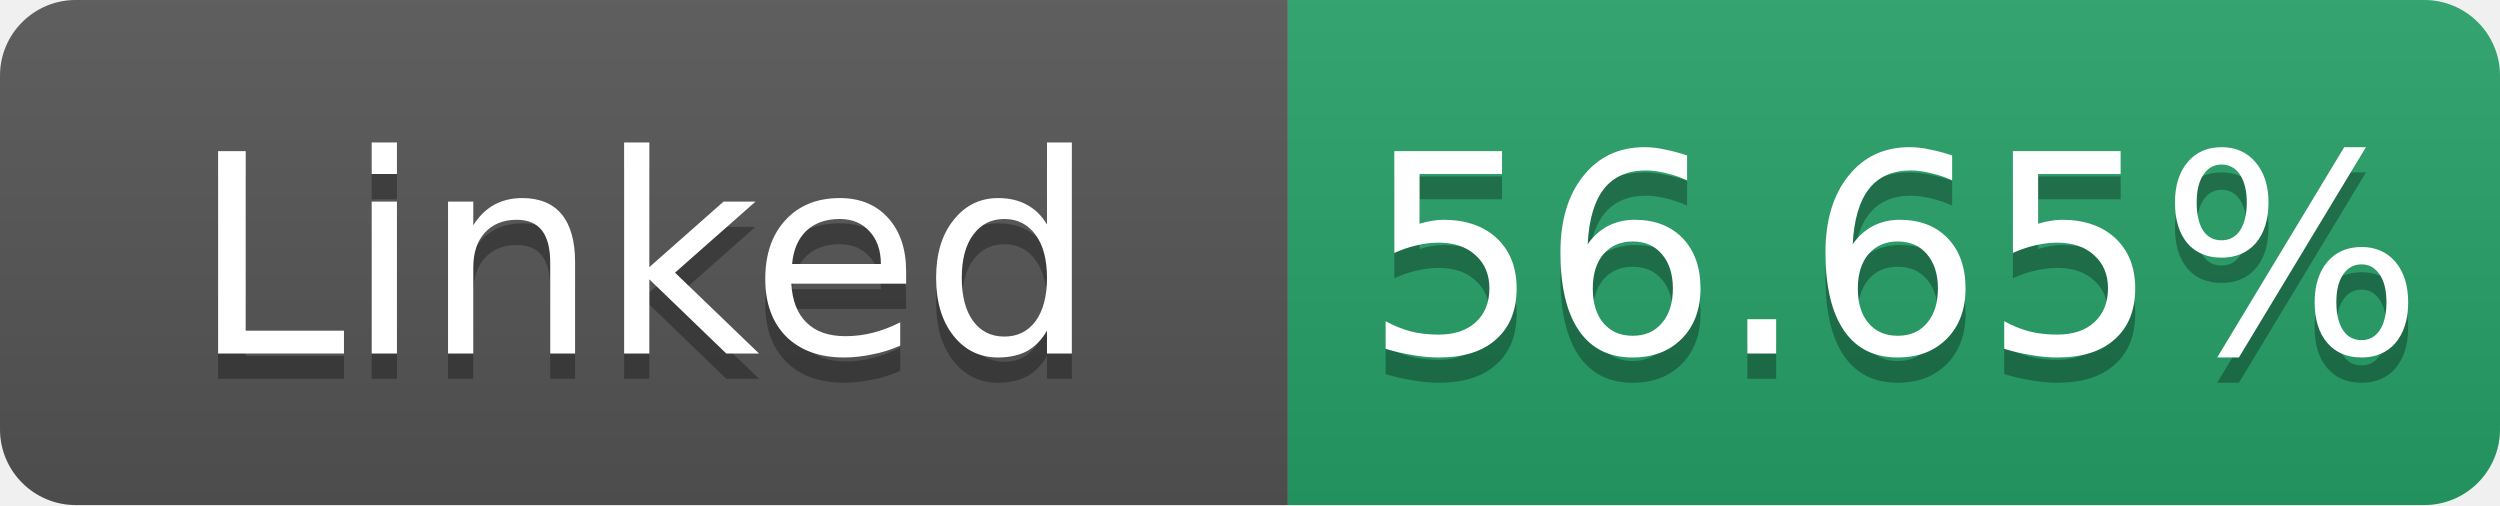
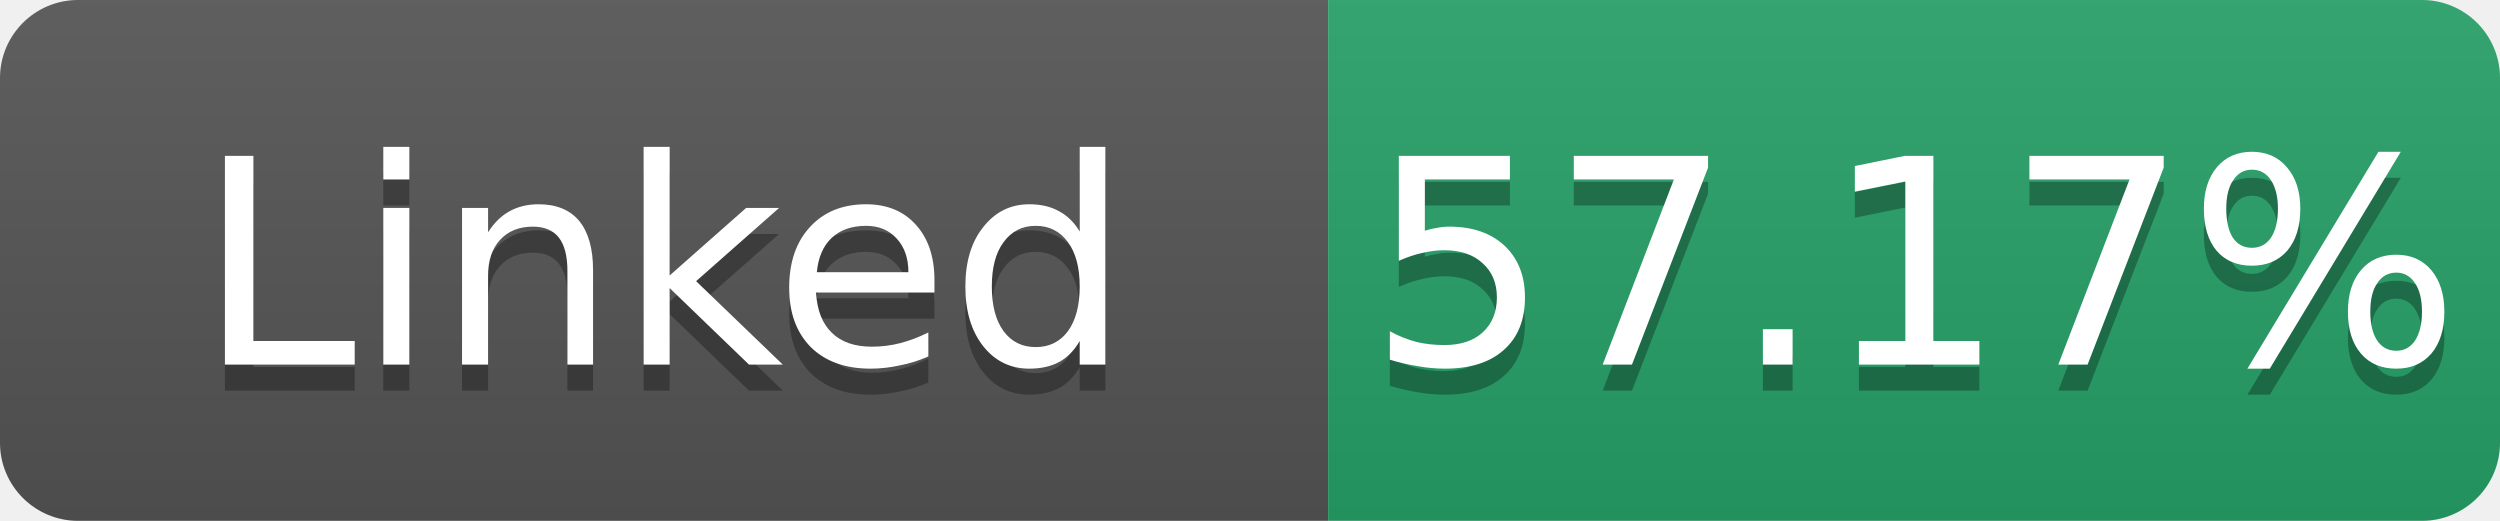
- <svg xmlns="http://www.w3.org/2000/svg" width="99" height="20" role="img" aria-label="Linked: 56.65%">
+ <svg xmlns="http://www.w3.org/2000/svg" width="96" height="20" role="img" aria-label="Linked: 57.17%">
  <linearGradient id="s" x2="0" y2="100%">
    <stop offset="0" stop-color="#bbb" stop-opacity=".1" />
    <stop offset="1" stop-opacity=".1" />
  </linearGradient>
  <clipPath id="r">
-     <rect width="99" height="20" rx="3" fill="#fff" />
+     <rect width="96" height="20" rx="3" fill="#fff" />
  </clipPath>
  <g clip-path="url(#r)">
    <rect width="51" height="20" fill="#555" />
-     <rect x="51" width="48" height="20" fill="#26a269" />
-     <rect width="99" height="20" fill="url(#s)" />
+     <rect x="51" width="45" height="20" fill="#26a269" />
+     <rect width="96" height="20" fill="url(#s)" />
  </g>
  <g fill="#fff" text-anchor="middle" font-family="Verdana,Geneva,DejaVu Sans,sans-serif" font-size="11">
    <text x="25.5" y="15" fill="#010101" fill-opacity=".3">Linked</text>
    <text x="25.5" y="14">Linked</text>
-     <text x="75.0" y="15" fill="#010101" fill-opacity=".3">56.65%</text>
-     <text x="75.0" y="14">56.65%</text>
+     <text x="73.5" y="15" fill="#010101" fill-opacity=".3">57.17%</text>
+     <text x="73.5" y="14">57.17%</text>
  </g>
</svg>
